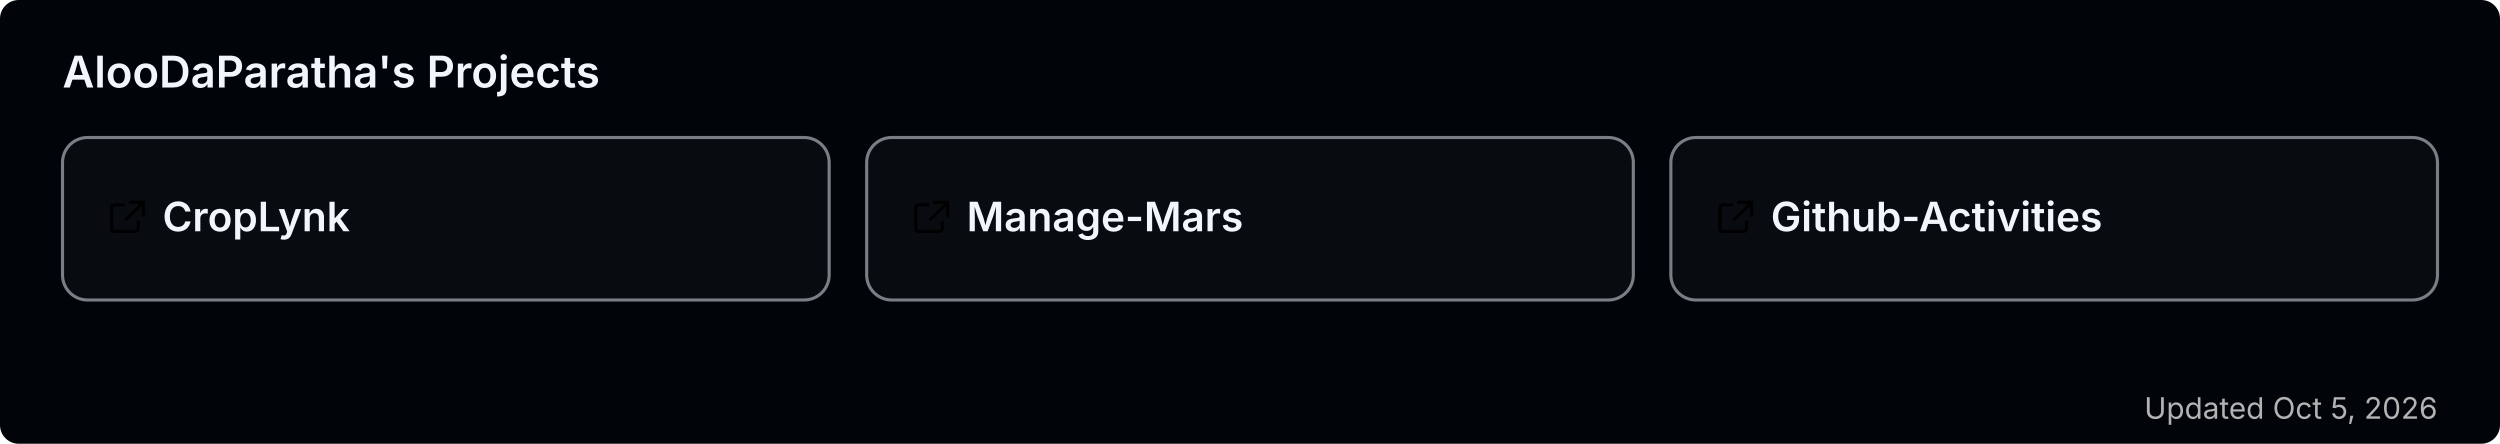
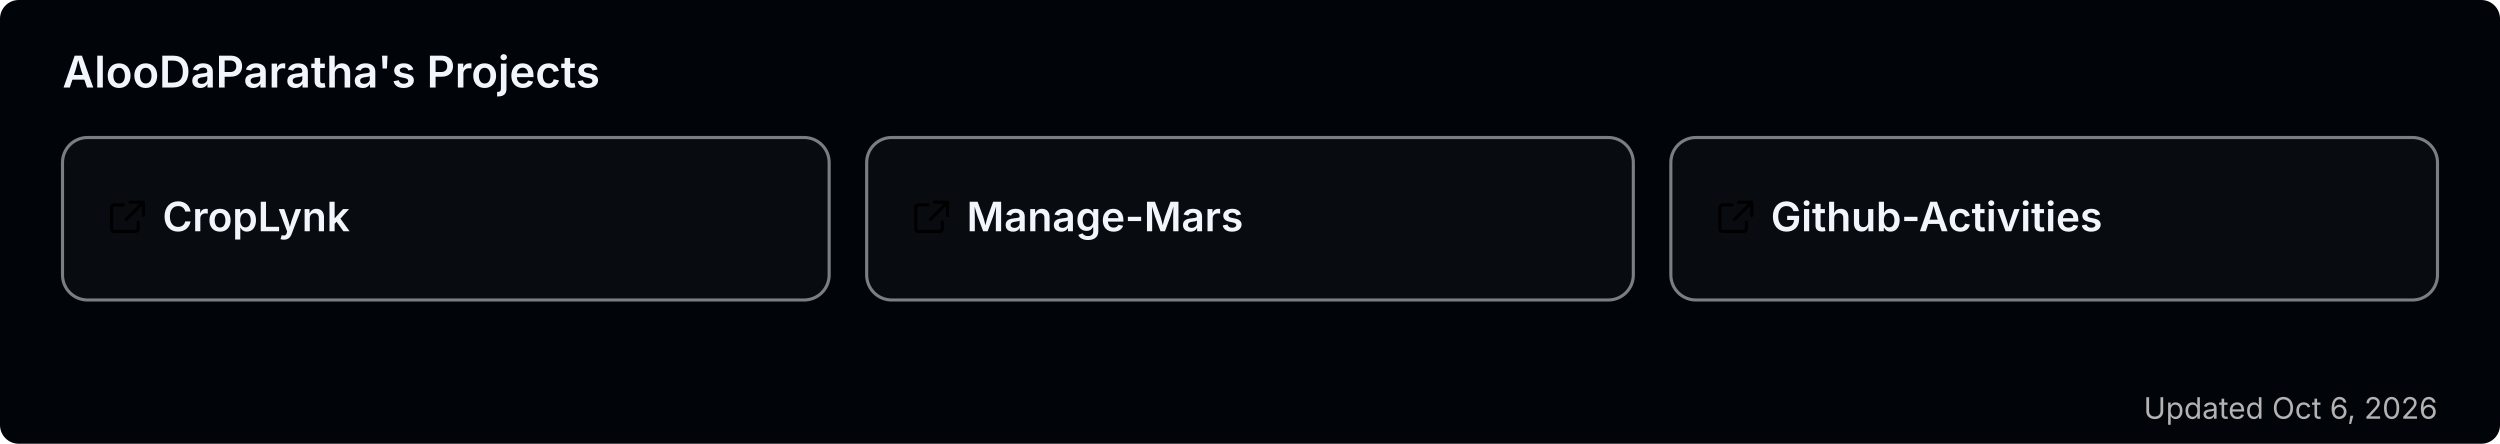
<svg xmlns="http://www.w3.org/2000/svg" width="800" height="142" viewBox="0 0 800 142" role="img" aria-label="AlooDaParatha's pinned GitHub projects">
  <rect width="800" height="142" rx="6" fill="#010409" />
  <text x="20" y="28" font-size="14" font-weight="600" fill="#f0f6fc" font-family="-apple-system,BlinkMacSystemFont,'Segoe UI',sans-serif">AlooDaParatha's Projects</text>
  <a href="https://github.com/AlooDaParatha/CropLynk" target="_blank">
    <g>
      <rect x="20" y="44" width="245.333" height="52" rx="8" fill="rgba(255,255,255,0.03)" stroke="rgba(240,246,252,0.5)" stroke-width="1" />
      <g fill="#f0f6fc" transform="translate(34,63) scale(0.85)">
        <path d="M6.5 3H3a1 1 0 0 0-1 1v8a1 1 0 0 0 1 1h8a1 1 0 0 0 1-1V9.5M9 2h5v5M13.5 2.5l-6 6" fill="none" stroke="currentColor" stroke-width="1.2" stroke-linecap="round" stroke-linejoin="round" />
      </g>
      <text x="52" y="74" font-size="13" font-weight="600" fill="#f0f6fc" font-family="-apple-system,BlinkMacSystemFont,'Segoe UI',sans-serif">CropLynk</text>
    </g>
  </a>
  <a href="https://github.com/AlooDaParatha/Manage-Mars" target="_blank">
    <g>
      <rect x="277.333" y="44" width="245.333" height="52" rx="8" fill="rgba(255,255,255,0.03)" stroke="rgba(240,246,252,0.5)" stroke-width="1" />
      <g fill="#f0f6fc" transform="translate(291.3333,63) scale(0.85)">
        <path d="M6.5 3H3a1 1 0 0 0-1 1v8a1 1 0 0 0 1 1h8a1 1 0 0 0 1-1V9.5M9 2h5v5M13.5 2.5l-6 6" fill="none" stroke="currentColor" stroke-width="1.2" stroke-linecap="round" stroke-linejoin="round" />
      </g>
      <text x="309.333" y="74" font-size="13" font-weight="600" fill="#f0f6fc" font-family="-apple-system,BlinkMacSystemFont,'Segoe UI',sans-serif">Manage-Mars</text>
    </g>
  </a>
  <a href="https://github.com/AlooDaParatha/Github-Activities" target="_blank">
    <g>
      <rect x="534.667" y="44" width="245.333" height="52" rx="8" fill="rgba(255,255,255,0.03)" stroke="rgba(240,246,252,0.5)" stroke-width="1" />
      <g fill="#f0f6fc" transform="translate(548.6667,63) scale(0.85)">
        <path d="M6.5 3H3a1 1 0 0 0-1 1v8a1 1 0 0 0 1 1h8a1 1 0 0 0 1-1V9.5M9 2h5v5M13.5 2.5l-6 6" fill="none" stroke="currentColor" stroke-width="1.2" stroke-linecap="round" stroke-linejoin="round" />
      </g>
      <text x="566.667" y="74" font-size="13" font-weight="600" fill="#f0f6fc" font-family="-apple-system,BlinkMacSystemFont,'Segoe UI',sans-serif">Github-Activities</text>
    </g>
  </a>
-   <text x="780" y="134" font-size="9.5" fill="#b3b3b3" text-anchor="end" font-family="-apple-system,BlinkMacSystemFont,'Segoe UI',sans-serif">Updated Oct 5, 2026</text>
+   <text x="780" y="134" font-size="9.5" fill="#b3b3b3" text-anchor="end" font-family="-apple-system,BlinkMacSystemFont,'Segoe UI',sans-serif">Updated Oct 6, 2026</text>
</svg>
